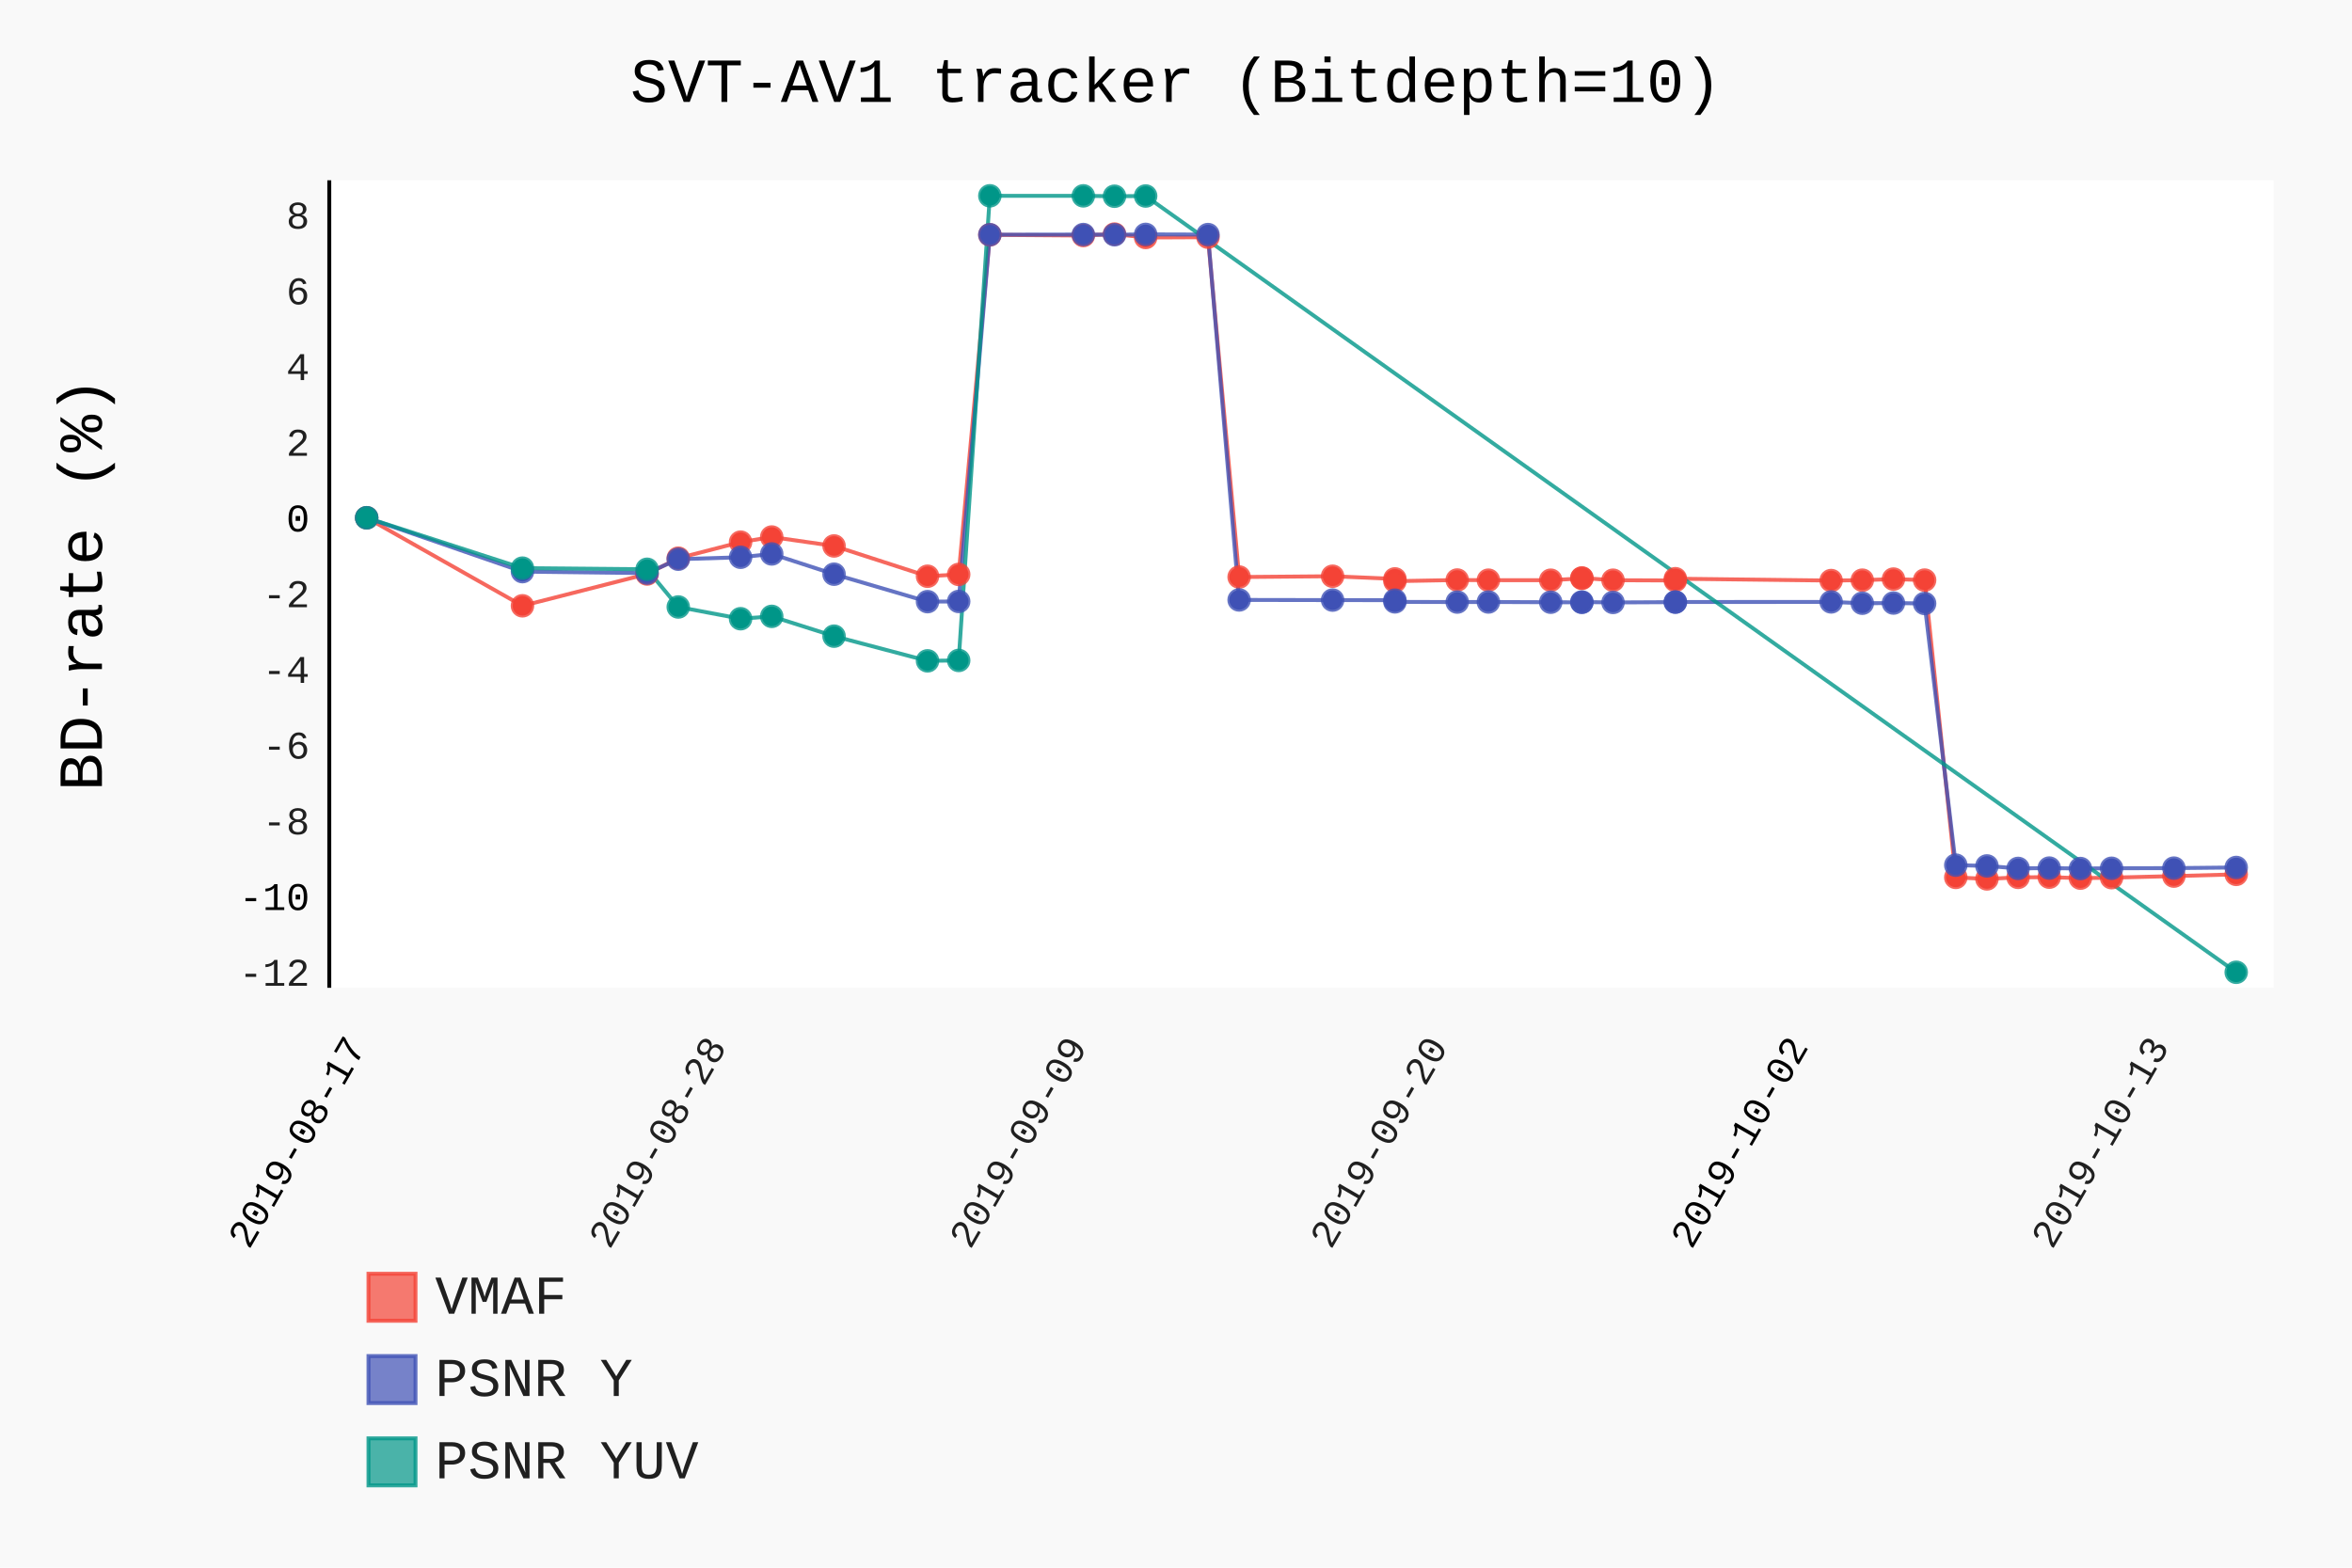
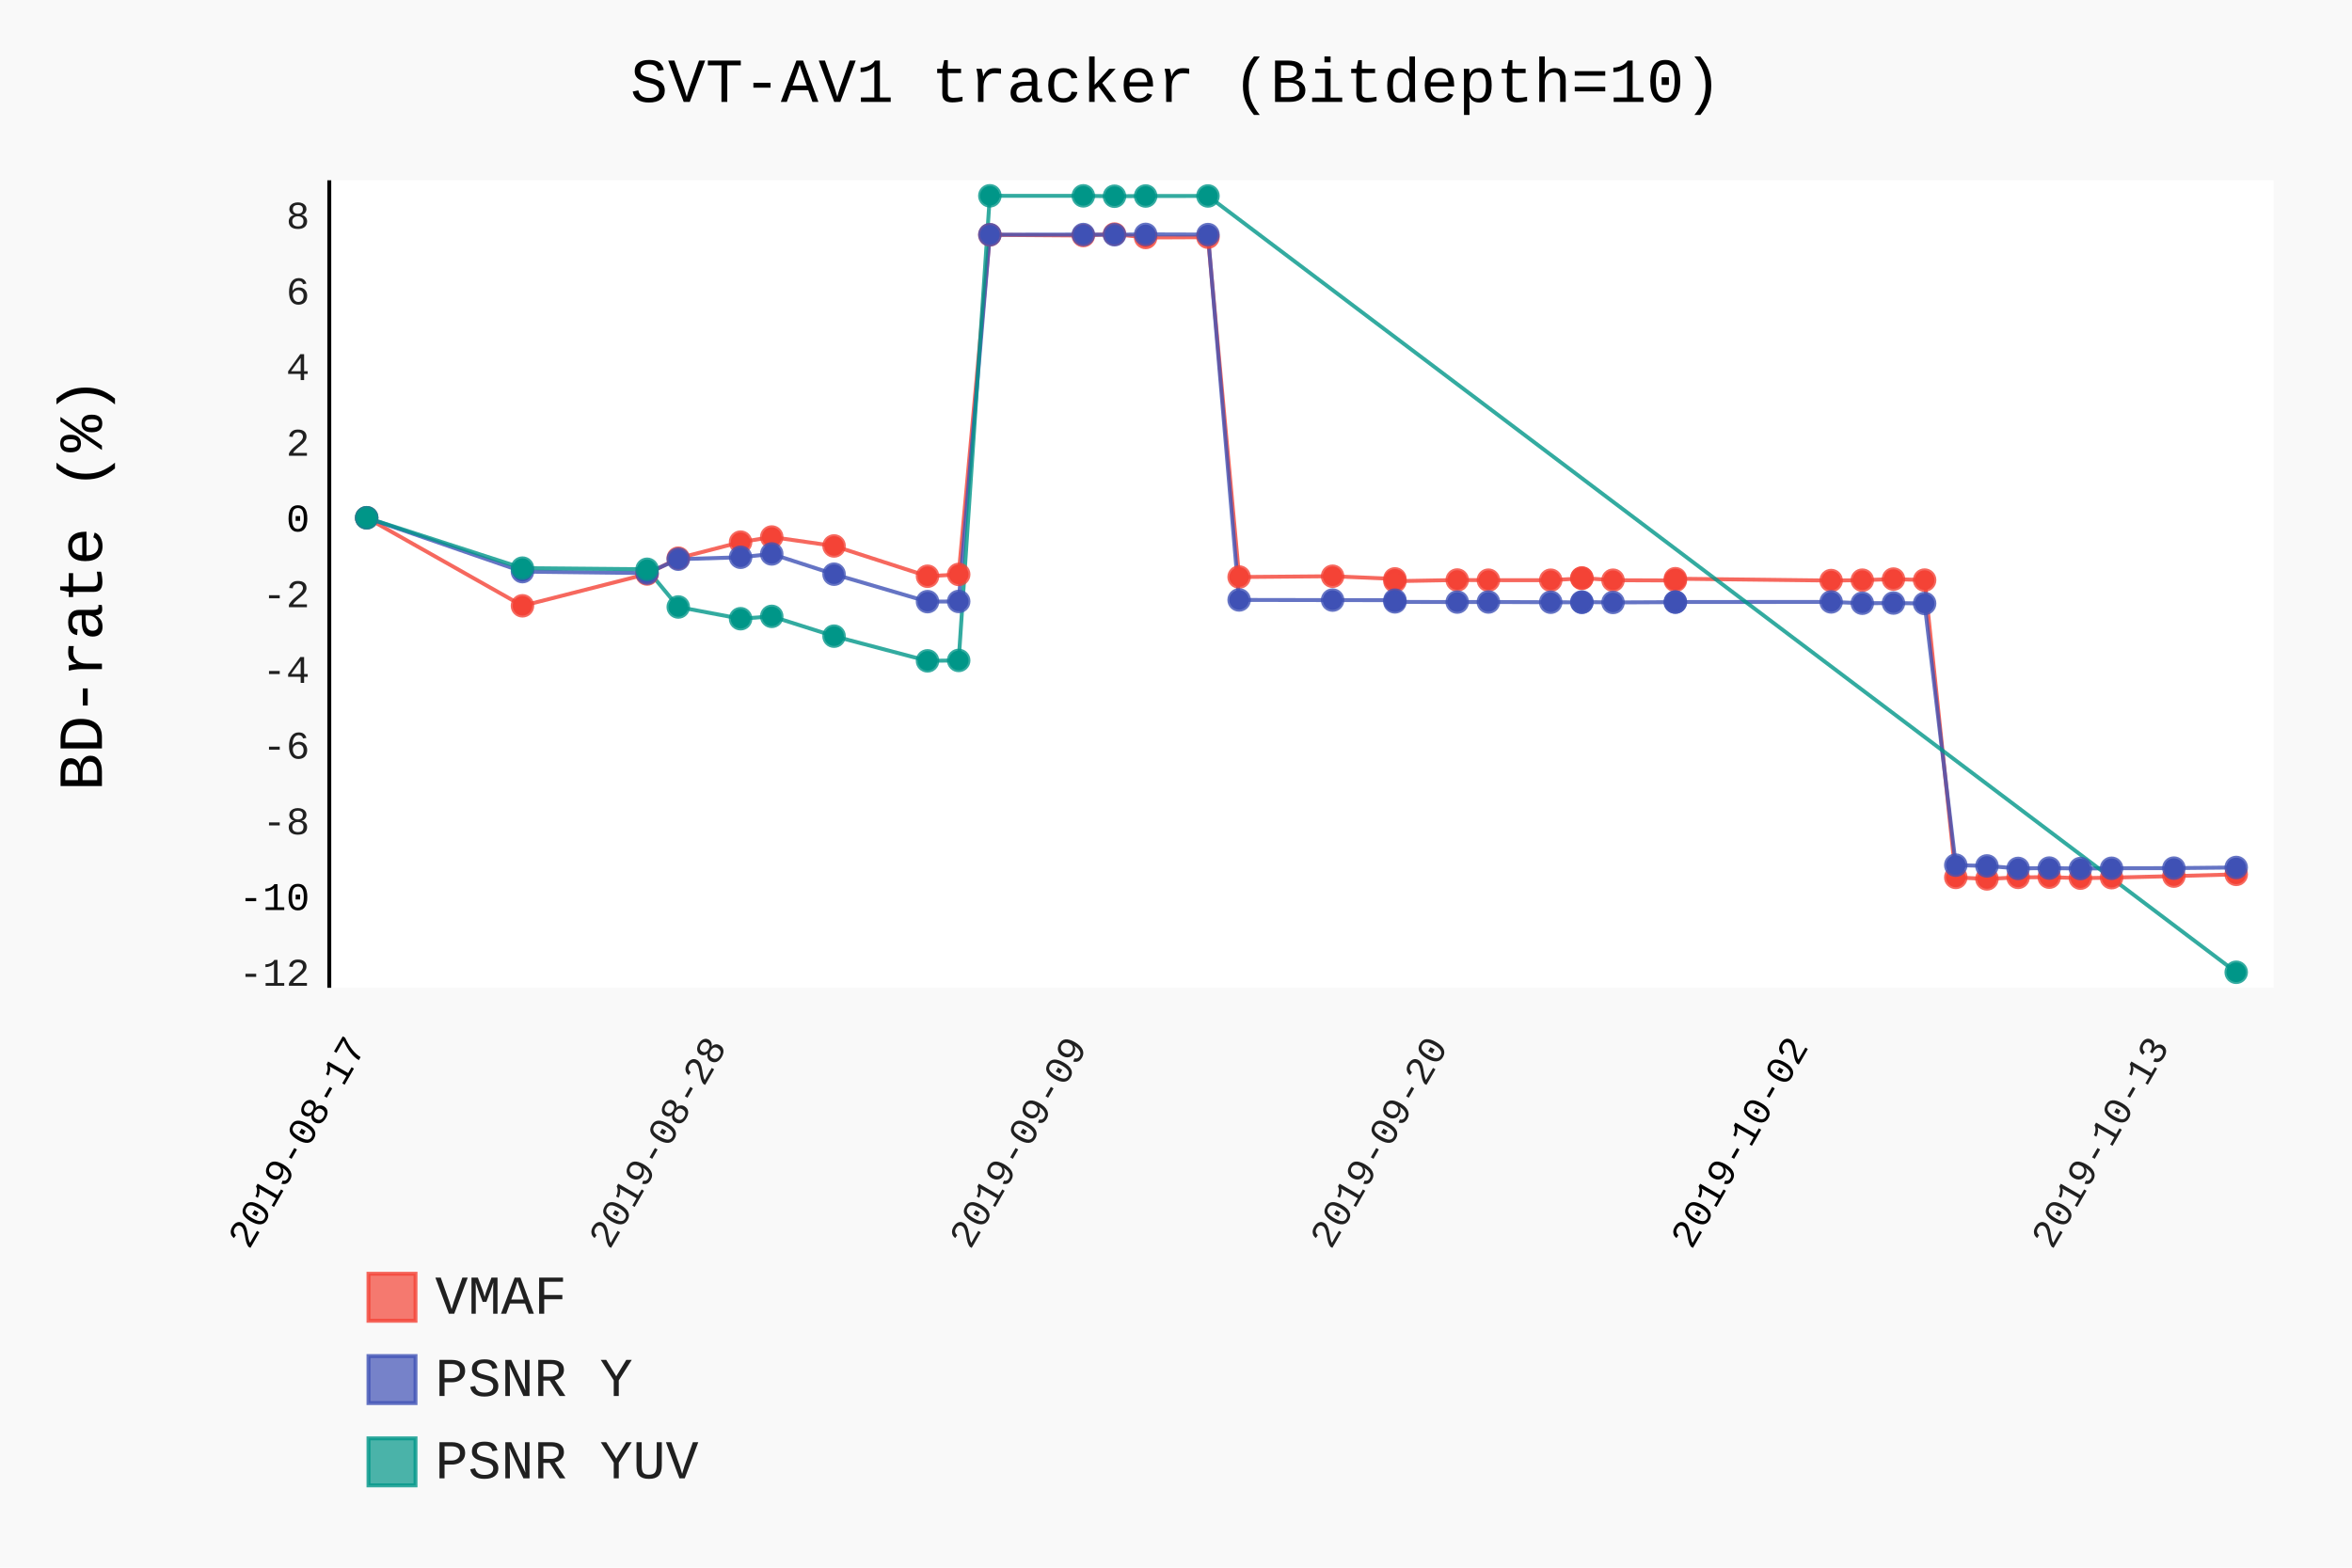
- <svg xmlns="http://www.w3.org/2000/svg" id="chart-502a190b-11d7-448d-831a-d4cff8055e57" class="pygal-chart" viewBox="0 0 600 400">
+ <svg xmlns="http://www.w3.org/2000/svg" id="chart-ee2ffae9-cf28-4e54-bbd3-d07f236ee2f5" class="pygal-chart" viewBox="0 0 600 400">
  <defs>
-     <style type="text/css">#chart-502a190b-11d7-448d-831a-d4cff8055e57{-webkit-user-select:none;-webkit-font-smoothing:antialiased;font-family:Consolas,"Liberation Mono",Menlo,Courier,monospace}#chart-502a190b-11d7-448d-831a-d4cff8055e57 .title{font-family:Consolas,"Liberation Mono",Menlo,Courier,monospace;font-size:16px}#chart-502a190b-11d7-448d-831a-d4cff8055e57 .legends .legend text{font-family:Consolas,"Liberation Mono",Menlo,Courier,monospace;font-size:14px}#chart-502a190b-11d7-448d-831a-d4cff8055e57 .axis text{font-family:Consolas,"Liberation Mono",Menlo,Courier,monospace;font-size:10px}#chart-502a190b-11d7-448d-831a-d4cff8055e57 .axis text.major{font-family:Consolas,"Liberation Mono",Menlo,Courier,monospace;font-size:10px}#chart-502a190b-11d7-448d-831a-d4cff8055e57 .text-overlay text.value{font-family:Consolas,"Liberation Mono",Menlo,Courier,monospace;font-size:16px}#chart-502a190b-11d7-448d-831a-d4cff8055e57 .text-overlay text.label{font-family:Consolas,"Liberation Mono",Menlo,Courier,monospace;font-size:10px}#chart-502a190b-11d7-448d-831a-d4cff8055e57 .tooltip{font-family:Consolas,"Liberation Mono",Menlo,Courier,monospace;font-size:14px}#chart-502a190b-11d7-448d-831a-d4cff8055e57 text.no_data{font-family:Consolas,"Liberation Mono",Menlo,Courier,monospace;font-size:64px}
- #chart-502a190b-11d7-448d-831a-d4cff8055e57{background-color:rgba(249,249,249,1)}#chart-502a190b-11d7-448d-831a-d4cff8055e57 path,#chart-502a190b-11d7-448d-831a-d4cff8055e57 line,#chart-502a190b-11d7-448d-831a-d4cff8055e57 rect,#chart-502a190b-11d7-448d-831a-d4cff8055e57 circle{-webkit-transition:150ms;-moz-transition:150ms;transition:150ms}#chart-502a190b-11d7-448d-831a-d4cff8055e57 .graph &gt; .background{fill:rgba(249,249,249,1)}#chart-502a190b-11d7-448d-831a-d4cff8055e57 .plot &gt; .background{fill:rgba(255,255,255,1)}#chart-502a190b-11d7-448d-831a-d4cff8055e57 .graph{fill:rgba(0,0,0,.87)}#chart-502a190b-11d7-448d-831a-d4cff8055e57 text.no_data{fill:rgba(0,0,0,1)}#chart-502a190b-11d7-448d-831a-d4cff8055e57 .title{fill:rgba(0,0,0,1)}#chart-502a190b-11d7-448d-831a-d4cff8055e57 .legends .legend text{fill:rgba(0,0,0,.87)}#chart-502a190b-11d7-448d-831a-d4cff8055e57 .legends .legend:hover text{fill:rgba(0,0,0,1)}#chart-502a190b-11d7-448d-831a-d4cff8055e57 .axis .line{stroke:rgba(0,0,0,1)}#chart-502a190b-11d7-448d-831a-d4cff8055e57 .axis .guide.line{stroke:rgba(0,0,0,.54)}#chart-502a190b-11d7-448d-831a-d4cff8055e57 .axis .major.line{stroke:rgba(0,0,0,.87)}#chart-502a190b-11d7-448d-831a-d4cff8055e57 .axis text.major{fill:rgba(0,0,0,1)}#chart-502a190b-11d7-448d-831a-d4cff8055e57 .axis.y .guides:hover .guide.line,#chart-502a190b-11d7-448d-831a-d4cff8055e57 .line-graph .axis.x .guides:hover .guide.line,#chart-502a190b-11d7-448d-831a-d4cff8055e57 .stackedline-graph .axis.x .guides:hover .guide.line,#chart-502a190b-11d7-448d-831a-d4cff8055e57 .xy-graph .axis.x .guides:hover .guide.line{stroke:rgba(0,0,0,1)}#chart-502a190b-11d7-448d-831a-d4cff8055e57 .axis .guides:hover text{fill:rgba(0,0,0,1)}#chart-502a190b-11d7-448d-831a-d4cff8055e57 .reactive{fill-opacity:.7;stroke-opacity:.8}#chart-502a190b-11d7-448d-831a-d4cff8055e57 .ci{stroke:rgba(0,0,0,.87)}#chart-502a190b-11d7-448d-831a-d4cff8055e57 .reactive.active,#chart-502a190b-11d7-448d-831a-d4cff8055e57 .active .reactive{fill-opacity:.8;stroke-opacity:.9;stroke-width:4}#chart-502a190b-11d7-448d-831a-d4cff8055e57 .ci .reactive.active{stroke-width:1.5}#chart-502a190b-11d7-448d-831a-d4cff8055e57 .series text{fill:rgba(0,0,0,1)}#chart-502a190b-11d7-448d-831a-d4cff8055e57 .tooltip rect{fill:rgba(255,255,255,1);stroke:rgba(0,0,0,1);-webkit-transition:opacity 150ms;-moz-transition:opacity 150ms;transition:opacity 150ms}#chart-502a190b-11d7-448d-831a-d4cff8055e57 .tooltip .label{fill:rgba(0,0,0,.87)}#chart-502a190b-11d7-448d-831a-d4cff8055e57 .tooltip .label{fill:rgba(0,0,0,.87)}#chart-502a190b-11d7-448d-831a-d4cff8055e57 .tooltip .legend{font-size:.8em;fill:rgba(0,0,0,.54)}#chart-502a190b-11d7-448d-831a-d4cff8055e57 .tooltip .x_label{font-size:.6em;fill:rgba(0,0,0,1)}#chart-502a190b-11d7-448d-831a-d4cff8055e57 .tooltip .xlink{font-size:.5em;text-decoration:underline}#chart-502a190b-11d7-448d-831a-d4cff8055e57 .tooltip .value{font-size:1.5em}#chart-502a190b-11d7-448d-831a-d4cff8055e57 .bound{font-size:.5em}#chart-502a190b-11d7-448d-831a-d4cff8055e57 .max-value{font-size:.75em;fill:rgba(0,0,0,.54)}#chart-502a190b-11d7-448d-831a-d4cff8055e57 .map-element{fill:rgba(255,255,255,1);stroke:rgba(0,0,0,.54) !important}#chart-502a190b-11d7-448d-831a-d4cff8055e57 .map-element .reactive{fill-opacity:inherit;stroke-opacity:inherit}#chart-502a190b-11d7-448d-831a-d4cff8055e57 .color-0,#chart-502a190b-11d7-448d-831a-d4cff8055e57 .color-0 a:visited{stroke:#F44336;fill:#F44336}#chart-502a190b-11d7-448d-831a-d4cff8055e57 .color-1,#chart-502a190b-11d7-448d-831a-d4cff8055e57 .color-1 a:visited{stroke:#3F51B5;fill:#3F51B5}#chart-502a190b-11d7-448d-831a-d4cff8055e57 .color-2,#chart-502a190b-11d7-448d-831a-d4cff8055e57 .color-2 a:visited{stroke:#009688;fill:#009688}#chart-502a190b-11d7-448d-831a-d4cff8055e57 .text-overlay .color-0 text{fill:black}#chart-502a190b-11d7-448d-831a-d4cff8055e57 .text-overlay .color-1 text{fill:black}#chart-502a190b-11d7-448d-831a-d4cff8055e57 .text-overlay .color-2 text{fill:black}
- #chart-502a190b-11d7-448d-831a-d4cff8055e57 text.no_data{text-anchor:middle}#chart-502a190b-11d7-448d-831a-d4cff8055e57 .guide.line{fill:none}#chart-502a190b-11d7-448d-831a-d4cff8055e57 .centered{text-anchor:middle}#chart-502a190b-11d7-448d-831a-d4cff8055e57 .title{text-anchor:middle}#chart-502a190b-11d7-448d-831a-d4cff8055e57 .legends .legend text{fill-opacity:1}#chart-502a190b-11d7-448d-831a-d4cff8055e57 .axis.x text{text-anchor:middle}#chart-502a190b-11d7-448d-831a-d4cff8055e57 .axis.x:not(.web) text[transform]{text-anchor:start}#chart-502a190b-11d7-448d-831a-d4cff8055e57 .axis.x:not(.web) text[transform].backwards{text-anchor:end}#chart-502a190b-11d7-448d-831a-d4cff8055e57 .axis.y text{text-anchor:end}#chart-502a190b-11d7-448d-831a-d4cff8055e57 .axis.y text[transform].backwards{text-anchor:start}#chart-502a190b-11d7-448d-831a-d4cff8055e57 .axis.y2 text{text-anchor:start}#chart-502a190b-11d7-448d-831a-d4cff8055e57 .axis.y2 text[transform].backwards{text-anchor:end}#chart-502a190b-11d7-448d-831a-d4cff8055e57 .axis .guide.line{stroke-dasharray:4,4}#chart-502a190b-11d7-448d-831a-d4cff8055e57 .axis .major.guide.line{stroke-dasharray:6,6}#chart-502a190b-11d7-448d-831a-d4cff8055e57 .horizontal .axis.y .guide.line,#chart-502a190b-11d7-448d-831a-d4cff8055e57 .horizontal .axis.y2 .guide.line,#chart-502a190b-11d7-448d-831a-d4cff8055e57 .vertical .axis.x .guide.line{opacity:0}#chart-502a190b-11d7-448d-831a-d4cff8055e57 .horizontal .axis.always_show .guide.line,#chart-502a190b-11d7-448d-831a-d4cff8055e57 .vertical .axis.always_show .guide.line{opacity:1 !important}#chart-502a190b-11d7-448d-831a-d4cff8055e57 .axis.y .guides:hover .guide.line,#chart-502a190b-11d7-448d-831a-d4cff8055e57 .axis.y2 .guides:hover .guide.line,#chart-502a190b-11d7-448d-831a-d4cff8055e57 .axis.x .guides:hover .guide.line{opacity:1}#chart-502a190b-11d7-448d-831a-d4cff8055e57 .axis .guides:hover text{opacity:1}#chart-502a190b-11d7-448d-831a-d4cff8055e57 .nofill{fill:none}#chart-502a190b-11d7-448d-831a-d4cff8055e57 .subtle-fill{fill-opacity:.2}#chart-502a190b-11d7-448d-831a-d4cff8055e57 .dot{stroke-width:1px;fill-opacity:1}#chart-502a190b-11d7-448d-831a-d4cff8055e57 .dot.active{stroke-width:5px}#chart-502a190b-11d7-448d-831a-d4cff8055e57 .dot.negative{fill:transparent}#chart-502a190b-11d7-448d-831a-d4cff8055e57 text,#chart-502a190b-11d7-448d-831a-d4cff8055e57 tspan{stroke:none !important}#chart-502a190b-11d7-448d-831a-d4cff8055e57 .series text.active{opacity:1}#chart-502a190b-11d7-448d-831a-d4cff8055e57 .tooltip rect{fill-opacity:.95;stroke-width:.5}#chart-502a190b-11d7-448d-831a-d4cff8055e57 .tooltip text{fill-opacity:1}#chart-502a190b-11d7-448d-831a-d4cff8055e57 .showable{visibility:hidden}#chart-502a190b-11d7-448d-831a-d4cff8055e57 .showable.shown{visibility:visible}#chart-502a190b-11d7-448d-831a-d4cff8055e57 .gauge-background{fill:rgba(229,229,229,1);stroke:none}#chart-502a190b-11d7-448d-831a-d4cff8055e57 .bg-lines{stroke:rgba(249,249,249,1);stroke-width:2px}</style>
+     <style type="text/css">#chart-ee2ffae9-cf28-4e54-bbd3-d07f236ee2f5{-webkit-user-select:none;-webkit-font-smoothing:antialiased;font-family:Consolas,"Liberation Mono",Menlo,Courier,monospace}#chart-ee2ffae9-cf28-4e54-bbd3-d07f236ee2f5 .title{font-family:Consolas,"Liberation Mono",Menlo,Courier,monospace;font-size:16px}#chart-ee2ffae9-cf28-4e54-bbd3-d07f236ee2f5 .legends .legend text{font-family:Consolas,"Liberation Mono",Menlo,Courier,monospace;font-size:14px}#chart-ee2ffae9-cf28-4e54-bbd3-d07f236ee2f5 .axis text{font-family:Consolas,"Liberation Mono",Menlo,Courier,monospace;font-size:10px}#chart-ee2ffae9-cf28-4e54-bbd3-d07f236ee2f5 .axis text.major{font-family:Consolas,"Liberation Mono",Menlo,Courier,monospace;font-size:10px}#chart-ee2ffae9-cf28-4e54-bbd3-d07f236ee2f5 .text-overlay text.value{font-family:Consolas,"Liberation Mono",Menlo,Courier,monospace;font-size:16px}#chart-ee2ffae9-cf28-4e54-bbd3-d07f236ee2f5 .text-overlay text.label{font-family:Consolas,"Liberation Mono",Menlo,Courier,monospace;font-size:10px}#chart-ee2ffae9-cf28-4e54-bbd3-d07f236ee2f5 .tooltip{font-family:Consolas,"Liberation Mono",Menlo,Courier,monospace;font-size:14px}#chart-ee2ffae9-cf28-4e54-bbd3-d07f236ee2f5 text.no_data{font-family:Consolas,"Liberation Mono",Menlo,Courier,monospace;font-size:64px}
+ #chart-ee2ffae9-cf28-4e54-bbd3-d07f236ee2f5{background-color:rgba(249,249,249,1)}#chart-ee2ffae9-cf28-4e54-bbd3-d07f236ee2f5 path,#chart-ee2ffae9-cf28-4e54-bbd3-d07f236ee2f5 line,#chart-ee2ffae9-cf28-4e54-bbd3-d07f236ee2f5 rect,#chart-ee2ffae9-cf28-4e54-bbd3-d07f236ee2f5 circle{-webkit-transition:150ms;-moz-transition:150ms;transition:150ms}#chart-ee2ffae9-cf28-4e54-bbd3-d07f236ee2f5 .graph &gt; .background{fill:rgba(249,249,249,1)}#chart-ee2ffae9-cf28-4e54-bbd3-d07f236ee2f5 .plot &gt; .background{fill:rgba(255,255,255,1)}#chart-ee2ffae9-cf28-4e54-bbd3-d07f236ee2f5 .graph{fill:rgba(0,0,0,.87)}#chart-ee2ffae9-cf28-4e54-bbd3-d07f236ee2f5 text.no_data{fill:rgba(0,0,0,1)}#chart-ee2ffae9-cf28-4e54-bbd3-d07f236ee2f5 .title{fill:rgba(0,0,0,1)}#chart-ee2ffae9-cf28-4e54-bbd3-d07f236ee2f5 .legends .legend text{fill:rgba(0,0,0,.87)}#chart-ee2ffae9-cf28-4e54-bbd3-d07f236ee2f5 .legends .legend:hover text{fill:rgba(0,0,0,1)}#chart-ee2ffae9-cf28-4e54-bbd3-d07f236ee2f5 .axis .line{stroke:rgba(0,0,0,1)}#chart-ee2ffae9-cf28-4e54-bbd3-d07f236ee2f5 .axis .guide.line{stroke:rgba(0,0,0,.54)}#chart-ee2ffae9-cf28-4e54-bbd3-d07f236ee2f5 .axis .major.line{stroke:rgba(0,0,0,.87)}#chart-ee2ffae9-cf28-4e54-bbd3-d07f236ee2f5 .axis text.major{fill:rgba(0,0,0,1)}#chart-ee2ffae9-cf28-4e54-bbd3-d07f236ee2f5 .axis.y .guides:hover .guide.line,#chart-ee2ffae9-cf28-4e54-bbd3-d07f236ee2f5 .line-graph .axis.x .guides:hover .guide.line,#chart-ee2ffae9-cf28-4e54-bbd3-d07f236ee2f5 .stackedline-graph .axis.x .guides:hover .guide.line,#chart-ee2ffae9-cf28-4e54-bbd3-d07f236ee2f5 .xy-graph .axis.x .guides:hover .guide.line{stroke:rgba(0,0,0,1)}#chart-ee2ffae9-cf28-4e54-bbd3-d07f236ee2f5 .axis .guides:hover text{fill:rgba(0,0,0,1)}#chart-ee2ffae9-cf28-4e54-bbd3-d07f236ee2f5 .reactive{fill-opacity:.7;stroke-opacity:.8}#chart-ee2ffae9-cf28-4e54-bbd3-d07f236ee2f5 .ci{stroke:rgba(0,0,0,.87)}#chart-ee2ffae9-cf28-4e54-bbd3-d07f236ee2f5 .reactive.active,#chart-ee2ffae9-cf28-4e54-bbd3-d07f236ee2f5 .active .reactive{fill-opacity:.8;stroke-opacity:.9;stroke-width:4}#chart-ee2ffae9-cf28-4e54-bbd3-d07f236ee2f5 .ci .reactive.active{stroke-width:1.5}#chart-ee2ffae9-cf28-4e54-bbd3-d07f236ee2f5 .series text{fill:rgba(0,0,0,1)}#chart-ee2ffae9-cf28-4e54-bbd3-d07f236ee2f5 .tooltip rect{fill:rgba(255,255,255,1);stroke:rgba(0,0,0,1);-webkit-transition:opacity 150ms;-moz-transition:opacity 150ms;transition:opacity 150ms}#chart-ee2ffae9-cf28-4e54-bbd3-d07f236ee2f5 .tooltip .label{fill:rgba(0,0,0,.87)}#chart-ee2ffae9-cf28-4e54-bbd3-d07f236ee2f5 .tooltip .label{fill:rgba(0,0,0,.87)}#chart-ee2ffae9-cf28-4e54-bbd3-d07f236ee2f5 .tooltip .legend{font-size:.8em;fill:rgba(0,0,0,.54)}#chart-ee2ffae9-cf28-4e54-bbd3-d07f236ee2f5 .tooltip .x_label{font-size:.6em;fill:rgba(0,0,0,1)}#chart-ee2ffae9-cf28-4e54-bbd3-d07f236ee2f5 .tooltip .xlink{font-size:.5em;text-decoration:underline}#chart-ee2ffae9-cf28-4e54-bbd3-d07f236ee2f5 .tooltip .value{font-size:1.5em}#chart-ee2ffae9-cf28-4e54-bbd3-d07f236ee2f5 .bound{font-size:.5em}#chart-ee2ffae9-cf28-4e54-bbd3-d07f236ee2f5 .max-value{font-size:.75em;fill:rgba(0,0,0,.54)}#chart-ee2ffae9-cf28-4e54-bbd3-d07f236ee2f5 .map-element{fill:rgba(255,255,255,1);stroke:rgba(0,0,0,.54) !important}#chart-ee2ffae9-cf28-4e54-bbd3-d07f236ee2f5 .map-element .reactive{fill-opacity:inherit;stroke-opacity:inherit}#chart-ee2ffae9-cf28-4e54-bbd3-d07f236ee2f5 .color-0,#chart-ee2ffae9-cf28-4e54-bbd3-d07f236ee2f5 .color-0 a:visited{stroke:#F44336;fill:#F44336}#chart-ee2ffae9-cf28-4e54-bbd3-d07f236ee2f5 .color-1,#chart-ee2ffae9-cf28-4e54-bbd3-d07f236ee2f5 .color-1 a:visited{stroke:#3F51B5;fill:#3F51B5}#chart-ee2ffae9-cf28-4e54-bbd3-d07f236ee2f5 .color-2,#chart-ee2ffae9-cf28-4e54-bbd3-d07f236ee2f5 .color-2 a:visited{stroke:#009688;fill:#009688}#chart-ee2ffae9-cf28-4e54-bbd3-d07f236ee2f5 .text-overlay .color-0 text{fill:black}#chart-ee2ffae9-cf28-4e54-bbd3-d07f236ee2f5 .text-overlay .color-1 text{fill:black}#chart-ee2ffae9-cf28-4e54-bbd3-d07f236ee2f5 .text-overlay .color-2 text{fill:black}
+ #chart-ee2ffae9-cf28-4e54-bbd3-d07f236ee2f5 text.no_data{text-anchor:middle}#chart-ee2ffae9-cf28-4e54-bbd3-d07f236ee2f5 .guide.line{fill:none}#chart-ee2ffae9-cf28-4e54-bbd3-d07f236ee2f5 .centered{text-anchor:middle}#chart-ee2ffae9-cf28-4e54-bbd3-d07f236ee2f5 .title{text-anchor:middle}#chart-ee2ffae9-cf28-4e54-bbd3-d07f236ee2f5 .legends .legend text{fill-opacity:1}#chart-ee2ffae9-cf28-4e54-bbd3-d07f236ee2f5 .axis.x text{text-anchor:middle}#chart-ee2ffae9-cf28-4e54-bbd3-d07f236ee2f5 .axis.x:not(.web) text[transform]{text-anchor:start}#chart-ee2ffae9-cf28-4e54-bbd3-d07f236ee2f5 .axis.x:not(.web) text[transform].backwards{text-anchor:end}#chart-ee2ffae9-cf28-4e54-bbd3-d07f236ee2f5 .axis.y text{text-anchor:end}#chart-ee2ffae9-cf28-4e54-bbd3-d07f236ee2f5 .axis.y text[transform].backwards{text-anchor:start}#chart-ee2ffae9-cf28-4e54-bbd3-d07f236ee2f5 .axis.y2 text{text-anchor:start}#chart-ee2ffae9-cf28-4e54-bbd3-d07f236ee2f5 .axis.y2 text[transform].backwards{text-anchor:end}#chart-ee2ffae9-cf28-4e54-bbd3-d07f236ee2f5 .axis .guide.line{stroke-dasharray:4,4}#chart-ee2ffae9-cf28-4e54-bbd3-d07f236ee2f5 .axis .major.guide.line{stroke-dasharray:6,6}#chart-ee2ffae9-cf28-4e54-bbd3-d07f236ee2f5 .horizontal .axis.y .guide.line,#chart-ee2ffae9-cf28-4e54-bbd3-d07f236ee2f5 .horizontal .axis.y2 .guide.line,#chart-ee2ffae9-cf28-4e54-bbd3-d07f236ee2f5 .vertical .axis.x .guide.line{opacity:0}#chart-ee2ffae9-cf28-4e54-bbd3-d07f236ee2f5 .horizontal .axis.always_show .guide.line,#chart-ee2ffae9-cf28-4e54-bbd3-d07f236ee2f5 .vertical .axis.always_show .guide.line{opacity:1 !important}#chart-ee2ffae9-cf28-4e54-bbd3-d07f236ee2f5 .axis.y .guides:hover .guide.line,#chart-ee2ffae9-cf28-4e54-bbd3-d07f236ee2f5 .axis.y2 .guides:hover .guide.line,#chart-ee2ffae9-cf28-4e54-bbd3-d07f236ee2f5 .axis.x .guides:hover .guide.line{opacity:1}#chart-ee2ffae9-cf28-4e54-bbd3-d07f236ee2f5 .axis .guides:hover text{opacity:1}#chart-ee2ffae9-cf28-4e54-bbd3-d07f236ee2f5 .nofill{fill:none}#chart-ee2ffae9-cf28-4e54-bbd3-d07f236ee2f5 .subtle-fill{fill-opacity:.2}#chart-ee2ffae9-cf28-4e54-bbd3-d07f236ee2f5 .dot{stroke-width:1px;fill-opacity:1}#chart-ee2ffae9-cf28-4e54-bbd3-d07f236ee2f5 .dot.active{stroke-width:5px}#chart-ee2ffae9-cf28-4e54-bbd3-d07f236ee2f5 .dot.negative{fill:transparent}#chart-ee2ffae9-cf28-4e54-bbd3-d07f236ee2f5 text,#chart-ee2ffae9-cf28-4e54-bbd3-d07f236ee2f5 tspan{stroke:none !important}#chart-ee2ffae9-cf28-4e54-bbd3-d07f236ee2f5 .series text.active{opacity:1}#chart-ee2ffae9-cf28-4e54-bbd3-d07f236ee2f5 .tooltip rect{fill-opacity:.95;stroke-width:.5}#chart-ee2ffae9-cf28-4e54-bbd3-d07f236ee2f5 .tooltip text{fill-opacity:1}#chart-ee2ffae9-cf28-4e54-bbd3-d07f236ee2f5 .showable{visibility:hidden}#chart-ee2ffae9-cf28-4e54-bbd3-d07f236ee2f5 .showable.shown{visibility:visible}#chart-ee2ffae9-cf28-4e54-bbd3-d07f236ee2f5 .gauge-background{fill:rgba(229,229,229,1);stroke:none}#chart-ee2ffae9-cf28-4e54-bbd3-d07f236ee2f5 .bg-lines{stroke:rgba(249,249,249,1);stroke-width:2px}</style>
  </defs>
  <g class="graph datetimeline-graph vertical">
    <rect class="background" height="400" width="600" x="0" y="0" />
    <g class="plot" transform="translate(84, 46)">
      <rect class="background" height="206.038" width="496.0" x="0" y="0" />
      <g class="axis y">
        <g class="guides">
          <text class="" x="-5" y="205.518">-12</text>
        </g>
        <g class="guides">
          <text class="major" x="-5" y="186.199">-10</text>
        </g>
        <g class="guides">
          <text class="" x="-5" y="166.881">-8</text>
        </g>
        <g class="guides">
          <text class="" x="-5" y="147.562">-6</text>
        </g>
        <g class="guides">
          <text class="" x="-5" y="128.243">-4</text>
        </g>
        <g class="guides">
          <text class="" x="-5" y="108.924">-2</text>
        </g>
        <g class="guides">
          <text class="major" x="-5" y="89.606">0</text>
        </g>
        <g class="guides">
          <text class="" x="-5" y="70.287">2</text>
        </g>
        <g class="guides">
          <text class="" x="-5" y="50.968">4</text>
        </g>
        <g class="guides">
          <text class="" x="-5" y="31.649">6</text>
        </g>
        <g class="guides">
          <text class="" x="-5" y="12.331">8</text>
        </g>
      </g>
      <g class="axis x">
        <path class="line" d="M0 0 v206.038" />
        <g class="guides">
          <path class="major guide line" d="M9.538 0 v206.038" />
          <text class="major backwards" x="9.538" y="221.038" transform="rotate(300 9.538462 221.0385)">2019-08-17</text>
        </g>
        <g class="guides">
          <path class="guide line" d="M101.538 0 v206.038" />
          <text class="backwards" x="101.538" y="221.038" transform="rotate(300 101.5375 221.0385)">2019-08-28</text>
        </g>
        <g class="guides">
          <path class="guide line" d="M193.537 0 v206.038" />
          <text class="backwards" x="193.537" y="221.038" transform="rotate(300 193.5366 221.0385)">2019-09-09</text>
        </g>
        <g class="guides">
          <path class="guide line" d="M285.536 0 v206.038" />
          <text class="backwards" x="285.536" y="221.038" transform="rotate(300 285.5356 221.0385)">2019-09-20</text>
        </g>
        <g class="guides">
          <path class="major guide line" d="M377.535 0 v206.038" />
          <text class="major backwards" x="377.535" y="221.038" transform="rotate(300 377.5347 221.0385)">2019-10-02</text>
        </g>
        <g class="guides">
          <path class="guide line" d="M469.534 0 v206.038" />
          <text class="backwards" x="469.534" y="221.038" transform="rotate(300 469.5337 221.0385)">2019-10-13</text>
        </g>
      </g>
      <g class="series serie-0 color-0">
        <path class="line reactive nofill" d="M9.538 86.106 L49.282 108.573 81.077 100.46 89.026 96.422 104.923 92.326 112.872 91.022 128.769 93.302 152.615 101.029 160.564 100.566 168.513 13.921 192.359 14.095 200.308 13.728 208.256 14.597 224.154 14.52 232.103 101.232 255.949 101.029 271.846 101.706 271.846 102.285 287.744 101.995 295.692 102.034 311.59 102.044 319.538 101.57 319.538 101.464 327.487 102.044 343.385 102.111 343.385 101.657 383.128 102.131 391.077 102.034 399.026 101.754 406.974 102.015 414.923 177.87 422.872 178.256 430.821 177.86 438.769 177.812 446.718 178.063 454.667 177.937 470.564 177.541 486.462 177.097" />
      </g>
      <g class="series serie-1 color-1">
        <path class="line reactive nofill" d="M9.538 86.106 L49.282 99.851 81.077 100.228 89.026 96.683 104.923 96.19 112.872 95.34 128.769 100.508 152.615 107.511 160.564 107.463 168.513 13.882 192.359 13.844 200.308 13.892 208.256 13.805 224.154 13.853 232.103 107.076 255.949 107.115 271.846 107.134 271.846 107.569 287.744 107.617 295.692 107.598 311.59 107.656 319.538 107.694 319.538 107.607 327.487 107.714 343.385 107.636 343.385 107.607 383.128 107.578 391.077 107.917 399.026 107.868 406.974 107.975 414.923 174.74 422.872 174.943 430.821 175.581 438.769 175.494 446.718 175.609 454.667 175.542 470.564 175.503 486.462 175.339" />
      </g>
      <g class="series serie-2 color-2">
-         <path class="line reactive nofill" d="M9.538 86.106 L49.282 98.962 81.077 99.252 89.026 108.873 104.923 111.867 112.872 111.268 128.769 116.32 152.615 122.618 160.564 122.512 168.513 3.962 192.359 3.972 200.308 4.069 208.256 4.011 486.462 202.076" />
+         <path class="line reactive nofill" d="M9.538 86.106 L49.282 98.962 81.077 99.252 89.026 108.873 104.923 111.867 112.872 111.268 128.769 116.32 152.615 122.618 160.564 122.512 168.513 3.962 192.359 3.972 200.308 4.069 208.256 4.011 224.154 4.001 486.462 202.076" />
      </g>
    </g>
    <g class="titles">
      <text class="title plot_title" x="300.0" y="26">SVT-AV1 tracker (Bitdepth=10)</text>
      <text class="title" x="0" y="175.019" transform="rotate(-90 0 149.0192)">BD-rate (%)</text>
    </g>
    <g class="plot overlay" transform="translate(84, 46)">
      <g class="series serie-0 color-0">
        <g class="dots">
          <circle class="dot reactive tooltip-trigger" cx="9.538" cy="86.106" r="2.5" />
        </g>
        <g class="dots">
          <circle class="dot reactive tooltip-trigger" cx="49.282" cy="108.573" r="2.5" />
        </g>
        <g class="dots">
          <circle class="dot reactive tooltip-trigger" cx="81.077" cy="100.46" r="2.5" />
        </g>
        <g class="dots">
          <circle class="dot reactive tooltip-trigger" cx="89.026" cy="96.422" r="2.5" />
        </g>
        <g class="dots">
          <circle class="dot reactive tooltip-trigger" cx="104.923" cy="92.326" r="2.5" />
        </g>
        <g class="dots">
          <circle class="dot reactive tooltip-trigger" cx="112.872" cy="91.022" r="2.5" />
        </g>
        <g class="dots">
          <circle class="dot reactive tooltip-trigger" cx="128.769" cy="93.302" r="2.5" />
        </g>
        <g class="dots">
          <circle class="dot reactive tooltip-trigger" cx="152.615" cy="101.029" r="2.5" />
        </g>
        <g class="dots">
          <circle class="dot reactive tooltip-trigger" cx="160.564" cy="100.566" r="2.5" />
        </g>
        <g class="dots">
          <circle class="dot reactive tooltip-trigger" cx="168.513" cy="13.921" r="2.5" />
        </g>
        <g class="dots">
          <circle class="dot reactive tooltip-trigger" cx="192.359" cy="14.095" r="2.5" />
        </g>
        <g class="dots">
          <circle class="dot reactive tooltip-trigger" cx="200.308" cy="13.728" r="2.5" />
        </g>
        <g class="dots">
          <circle class="dot reactive tooltip-trigger" cx="208.256" cy="14.597" r="2.5" />
        </g>
        <g class="dots">
          <circle class="dot reactive tooltip-trigger" cx="224.154" cy="14.52" r="2.5" />
        </g>
        <g class="dots">
          <circle class="dot reactive tooltip-trigger" cx="232.103" cy="101.232" r="2.5" />
        </g>
        <g class="dots">
          <circle class="dot reactive tooltip-trigger" cx="255.949" cy="101.029" r="2.5" />
        </g>
        <g class="dots">
          <circle class="dot reactive tooltip-trigger" cx="271.846" cy="101.706" r="2.5" />
        </g>
        <g class="dots">
          <circle class="dot reactive tooltip-trigger" cx="271.846" cy="102.285" r="2.5" />
        </g>
        <g class="dots">
          <circle class="dot reactive tooltip-trigger" cx="287.744" cy="101.995" r="2.5" />
        </g>
        <g class="dots">
          <circle class="dot reactive tooltip-trigger" cx="295.692" cy="102.034" r="2.5" />
        </g>
        <g class="dots">
          <circle class="dot reactive tooltip-trigger" cx="311.59" cy="102.044" r="2.5" />
        </g>
        <g class="dots">
          <circle class="dot reactive tooltip-trigger" cx="319.538" cy="101.57" r="2.5" />
        </g>
        <g class="dots">
          <circle class="dot reactive tooltip-trigger" cx="319.538" cy="101.464" r="2.5" />
        </g>
        <g class="dots">
          <circle class="dot reactive tooltip-trigger" cx="327.487" cy="102.044" r="2.5" />
        </g>
        <g class="dots">
          <circle class="dot reactive tooltip-trigger" cx="343.385" cy="102.111" r="2.5" />
        </g>
        <g class="dots">
          <circle class="dot reactive tooltip-trigger" cx="343.385" cy="101.657" r="2.5" />
        </g>
        <g class="dots">
          <circle class="dot reactive tooltip-trigger" cx="383.128" cy="102.131" r="2.5" />
        </g>
        <g class="dots">
          <circle class="dot reactive tooltip-trigger" cx="391.077" cy="102.034" r="2.5" />
        </g>
        <g class="dots">
          <circle class="dot reactive tooltip-trigger" cx="399.026" cy="101.754" r="2.5" />
        </g>
        <g class="dots">
          <circle class="dot reactive tooltip-trigger" cx="406.974" cy="102.015" r="2.5" />
        </g>
        <g class="dots">
          <circle class="dot reactive tooltip-trigger" cx="414.923" cy="177.87" r="2.5" />
        </g>
        <g class="dots">
          <circle class="dot reactive tooltip-trigger" cx="422.872" cy="178.256" r="2.5" />
        </g>
        <g class="dots">
          <circle class="dot reactive tooltip-trigger" cx="430.821" cy="177.86" r="2.5" />
        </g>
        <g class="dots">
          <circle class="dot reactive tooltip-trigger" cx="438.769" cy="177.812" r="2.5" />
        </g>
        <g class="dots">
          <circle class="dot reactive tooltip-trigger" cx="446.718" cy="178.063" r="2.5" />
        </g>
        <g class="dots">
          <circle class="dot reactive tooltip-trigger" cx="454.667" cy="177.937" r="2.5" />
        </g>
        <g class="dots">
          <circle class="dot reactive tooltip-trigger" cx="470.564" cy="177.541" r="2.5" />
        </g>
        <g class="dots">
          <circle class="dot reactive tooltip-trigger" cx="486.462" cy="177.097" r="2.5" />
        </g>
      </g>
      <g class="series serie-1 color-1">
        <g class="dots">
          <circle class="dot reactive tooltip-trigger" cx="9.538" cy="86.106" r="2.5" />
        </g>
        <g class="dots">
          <circle class="dot reactive tooltip-trigger" cx="49.282" cy="99.851" r="2.5" />
        </g>
        <g class="dots">
          <circle class="dot reactive tooltip-trigger" cx="81.077" cy="100.228" r="2.5" />
        </g>
        <g class="dots">
          <circle class="dot reactive tooltip-trigger" cx="89.026" cy="96.683" r="2.5" />
        </g>
        <g class="dots">
          <circle class="dot reactive tooltip-trigger" cx="104.923" cy="96.19" r="2.5" />
        </g>
        <g class="dots">
          <circle class="dot reactive tooltip-trigger" cx="112.872" cy="95.34" r="2.5" />
        </g>
        <g class="dots">
          <circle class="dot reactive tooltip-trigger" cx="128.769" cy="100.508" r="2.5" />
        </g>
        <g class="dots">
          <circle class="dot reactive tooltip-trigger" cx="152.615" cy="107.511" r="2.5" />
        </g>
        <g class="dots">
          <circle class="dot reactive tooltip-trigger" cx="160.564" cy="107.463" r="2.5" />
        </g>
        <g class="dots">
          <circle class="dot reactive tooltip-trigger" cx="168.513" cy="13.882" r="2.5" />
        </g>
        <g class="dots">
          <circle class="dot reactive tooltip-trigger" cx="192.359" cy="13.844" r="2.5" />
        </g>
        <g class="dots">
          <circle class="dot reactive tooltip-trigger" cx="200.308" cy="13.892" r="2.5" />
        </g>
        <g class="dots">
          <circle class="dot reactive tooltip-trigger" cx="208.256" cy="13.805" r="2.5" />
        </g>
        <g class="dots">
          <circle class="dot reactive tooltip-trigger" cx="224.154" cy="13.853" r="2.5" />
        </g>
        <g class="dots">
          <circle class="dot reactive tooltip-trigger" cx="232.103" cy="107.076" r="2.5" />
        </g>
        <g class="dots">
          <circle class="dot reactive tooltip-trigger" cx="255.949" cy="107.115" r="2.5" />
        </g>
        <g class="dots">
          <circle class="dot reactive tooltip-trigger" cx="271.846" cy="107.134" r="2.5" />
        </g>
        <g class="dots">
          <circle class="dot reactive tooltip-trigger" cx="271.846" cy="107.569" r="2.5" />
        </g>
        <g class="dots">
          <circle class="dot reactive tooltip-trigger" cx="287.744" cy="107.617" r="2.5" />
        </g>
        <g class="dots">
          <circle class="dot reactive tooltip-trigger" cx="295.692" cy="107.598" r="2.5" />
        </g>
        <g class="dots">
          <circle class="dot reactive tooltip-trigger" cx="311.59" cy="107.656" r="2.5" />
        </g>
        <g class="dots">
          <circle class="dot reactive tooltip-trigger" cx="319.538" cy="107.694" r="2.5" />
        </g>
        <g class="dots">
          <circle class="dot reactive tooltip-trigger" cx="319.538" cy="107.607" r="2.5" />
        </g>
        <g class="dots">
          <circle class="dot reactive tooltip-trigger" cx="327.487" cy="107.714" r="2.5" />
        </g>
        <g class="dots">
          <circle class="dot reactive tooltip-trigger" cx="343.385" cy="107.636" r="2.5" />
        </g>
        <g class="dots">
          <circle class="dot reactive tooltip-trigger" cx="343.385" cy="107.607" r="2.5" />
        </g>
        <g class="dots">
          <circle class="dot reactive tooltip-trigger" cx="383.128" cy="107.578" r="2.5" />
        </g>
        <g class="dots">
          <circle class="dot reactive tooltip-trigger" cx="391.077" cy="107.917" r="2.5" />
        </g>
        <g class="dots">
          <circle class="dot reactive tooltip-trigger" cx="399.026" cy="107.868" r="2.5" />
        </g>
        <g class="dots">
          <circle class="dot reactive tooltip-trigger" cx="406.974" cy="107.975" r="2.5" />
        </g>
        <g class="dots">
          <circle class="dot reactive tooltip-trigger" cx="414.923" cy="174.74" r="2.5" />
        </g>
        <g class="dots">
          <circle class="dot reactive tooltip-trigger" cx="422.872" cy="174.943" r="2.5" />
        </g>
        <g class="dots">
          <circle class="dot reactive tooltip-trigger" cx="430.821" cy="175.581" r="2.5" />
        </g>
        <g class="dots">
          <circle class="dot reactive tooltip-trigger" cx="438.769" cy="175.494" r="2.5" />
        </g>
        <g class="dots">
          <circle class="dot reactive tooltip-trigger" cx="446.718" cy="175.609" r="2.5" />
        </g>
        <g class="dots">
          <circle class="dot reactive tooltip-trigger" cx="454.667" cy="175.542" r="2.5" />
        </g>
        <g class="dots">
          <circle class="dot reactive tooltip-trigger" cx="470.564" cy="175.503" r="2.5" />
        </g>
        <g class="dots">
          <circle class="dot reactive tooltip-trigger" cx="486.462" cy="175.339" r="2.5" />
        </g>
      </g>
      <g class="series serie-2 color-2">
        <g class="dots">
          <circle class="dot reactive tooltip-trigger" cx="9.538" cy="86.106" r="2.5" />
        </g>
        <g class="dots">
          <circle class="dot reactive tooltip-trigger" cx="49.282" cy="98.962" r="2.5" />
        </g>
        <g class="dots">
          <circle class="dot reactive tooltip-trigger" cx="81.077" cy="99.252" r="2.5" />
        </g>
        <g class="dots">
          <circle class="dot reactive tooltip-trigger" cx="89.026" cy="108.873" r="2.5" />
        </g>
        <g class="dots">
          <circle class="dot reactive tooltip-trigger" cx="104.923" cy="111.867" r="2.5" />
        </g>
        <g class="dots">
          <circle class="dot reactive tooltip-trigger" cx="112.872" cy="111.268" r="2.5" />
        </g>
        <g class="dots">
          <circle class="dot reactive tooltip-trigger" cx="128.769" cy="116.32" r="2.5" />
        </g>
        <g class="dots">
          <circle class="dot reactive tooltip-trigger" cx="152.615" cy="122.618" r="2.5" />
        </g>
        <g class="dots">
          <circle class="dot reactive tooltip-trigger" cx="160.564" cy="122.512" r="2.5" />
        </g>
        <g class="dots">
          <circle class="dot reactive tooltip-trigger" cx="168.513" cy="3.962" r="2.5" />
        </g>
        <g class="dots">
          <circle class="dot reactive tooltip-trigger" cx="192.359" cy="3.972" r="2.5" />
        </g>
        <g class="dots">
          <circle class="dot reactive tooltip-trigger" cx="200.308" cy="4.069" r="2.5" />
        </g>
        <g class="dots">
          <circle class="dot reactive tooltip-trigger" cx="208.256" cy="4.011" r="2.5" />
+         </g>
+         <g class="dots">
+           <circle class="dot reactive tooltip-trigger" cx="224.154" cy="4.001" r="2.5" />
        </g>
        <g class="dots">
          <circle class="dot reactive tooltip-trigger" cx="486.462" cy="202.076" r="2.5" />
        </g>
      </g>
    </g>
    <g class="plot text-overlay" transform="translate(84, 46)">
      <g class="series serie-0 color-0" />
      <g class="series serie-1 color-1" />
      <g class="series serie-2 color-2" />
    </g>
    <g class="plot tooltip-overlay" transform="translate(84, 46)">
      <g class="tooltip" style="opacity: 0" transform="translate(0 0)">
        <rect class="tooltip-box" height="0" rx="0" ry="0" width="0" />
        <g class="text" />
      </g>
    </g>
    <g class="legends" transform="translate(94, 324)">
      <g class="legend reactive activate-serie" id="activate-serie-0">
        <rect class="color-0 reactive" height="12" width="12" x="0.0" y="1.0" />
        <text x="17.0" y="11.2">VMAF</text>
      </g>
      <g class="legend reactive activate-serie" id="activate-serie-1">
        <rect class="color-1 reactive" height="12" width="12" x="0.0" y="22.0" />
        <text x="17.0" y="32.2">PSNR Y</text>
      </g>
      <g class="legend reactive activate-serie" id="activate-serie-2">
        <rect class="color-2 reactive" height="12" width="12" x="0.0" y="43.0" />
        <text x="17.0" y="53.2">PSNR YUV</text>
      </g>
    </g>
  </g>
</svg>
